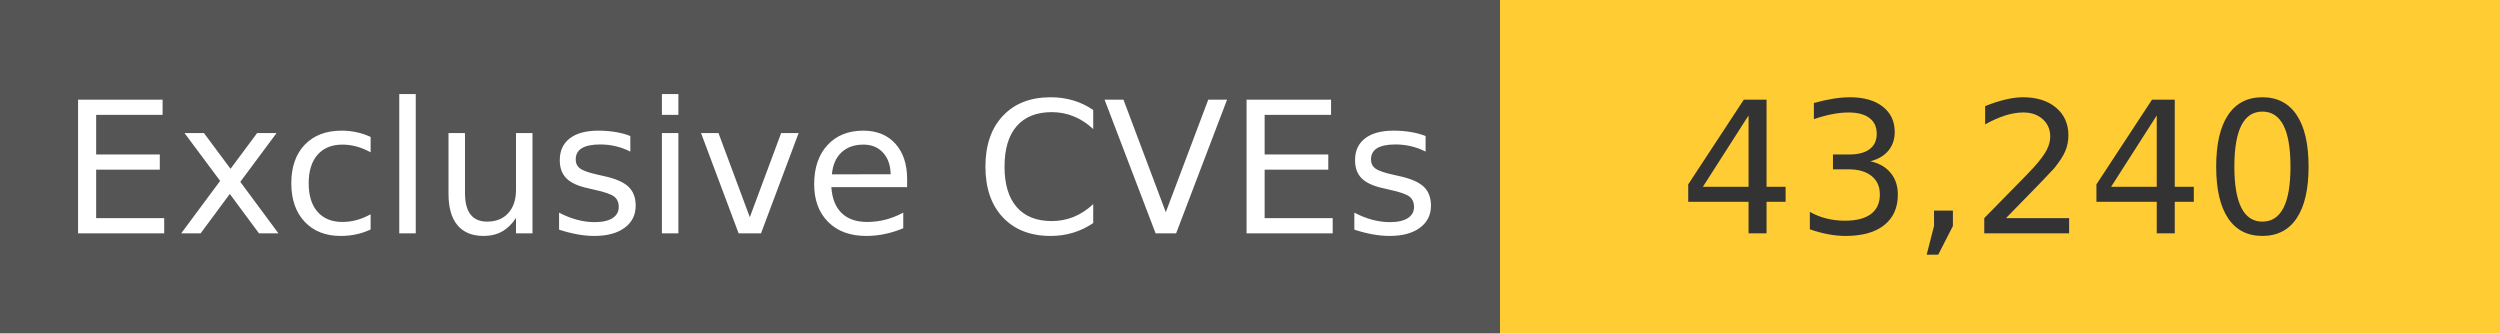
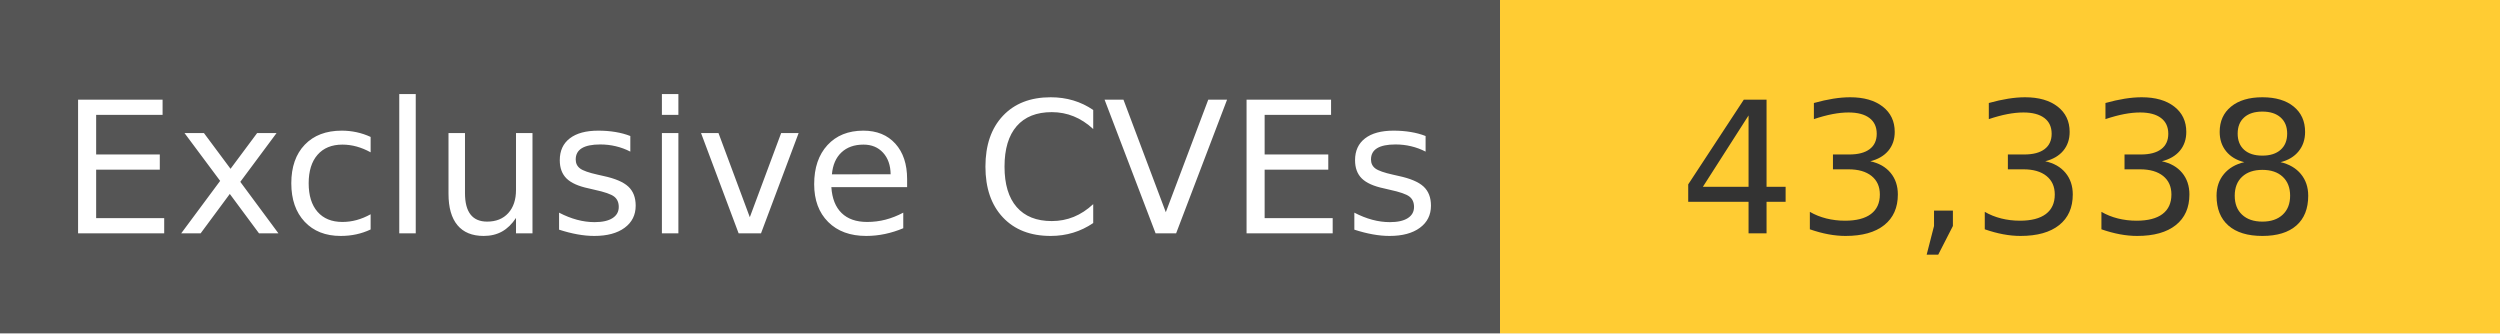
<svg xmlns="http://www.w3.org/2000/svg" width="150" height="20" role="img">
  <linearGradient id="s" x2="0" y2="100%">
    <stop offset="0" stop-color="#bbb" stop-opacity=".1" />
    <stop offset="1" stop-opacity=".1" />
  </linearGradient>
  <g>
    <rect width="90" height="20" fill="#555" />
    <rect x="90" width="267" height="20" fill="#ffcc33" />
  </g>
  <g fill="#fff" text-anchor="middle" font-family="Verdana,Geneva,DejaVu Sans,sans-serif" text-rendering="geometricPrecision" font-size="110">
    <text x="450" y="140" transform="scale(.1)" fill="#fff">
            Exclusive CVEs
        </text>
    <text x="1200" y="140" transform="scale(.1)" fill="#333">
-             43,240
+             43,338
        </text>
  </g>
</svg>
